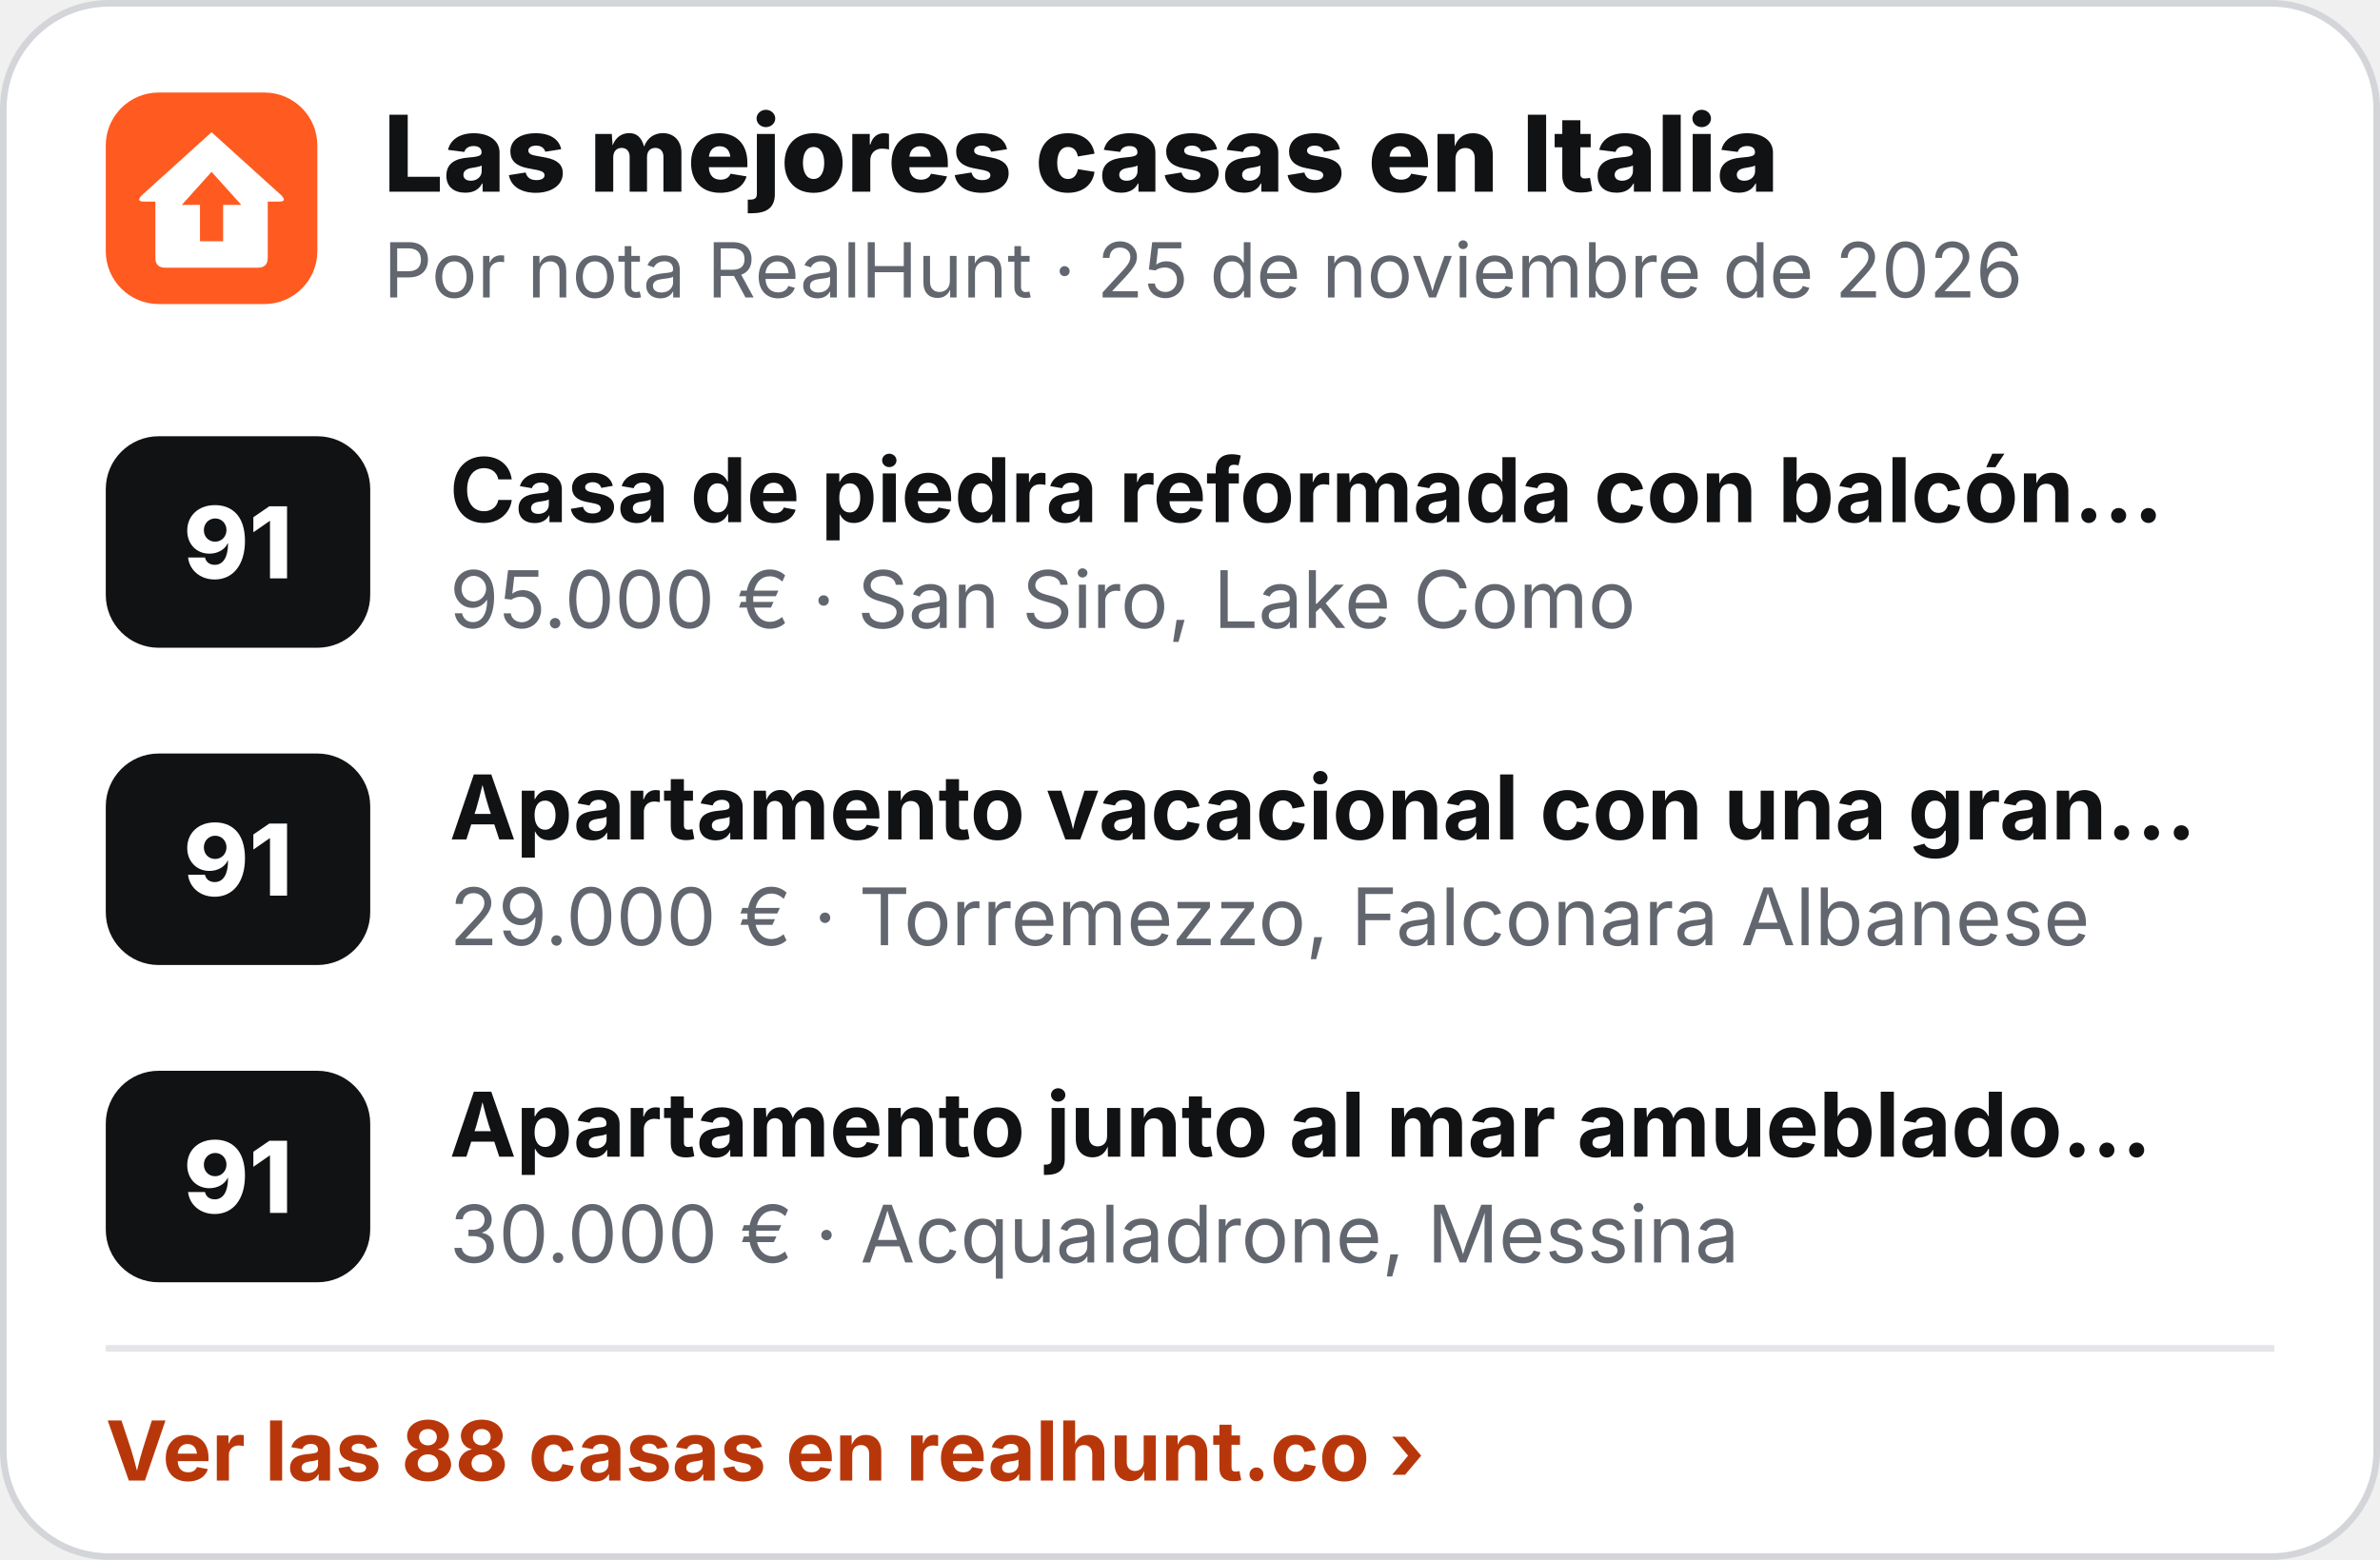
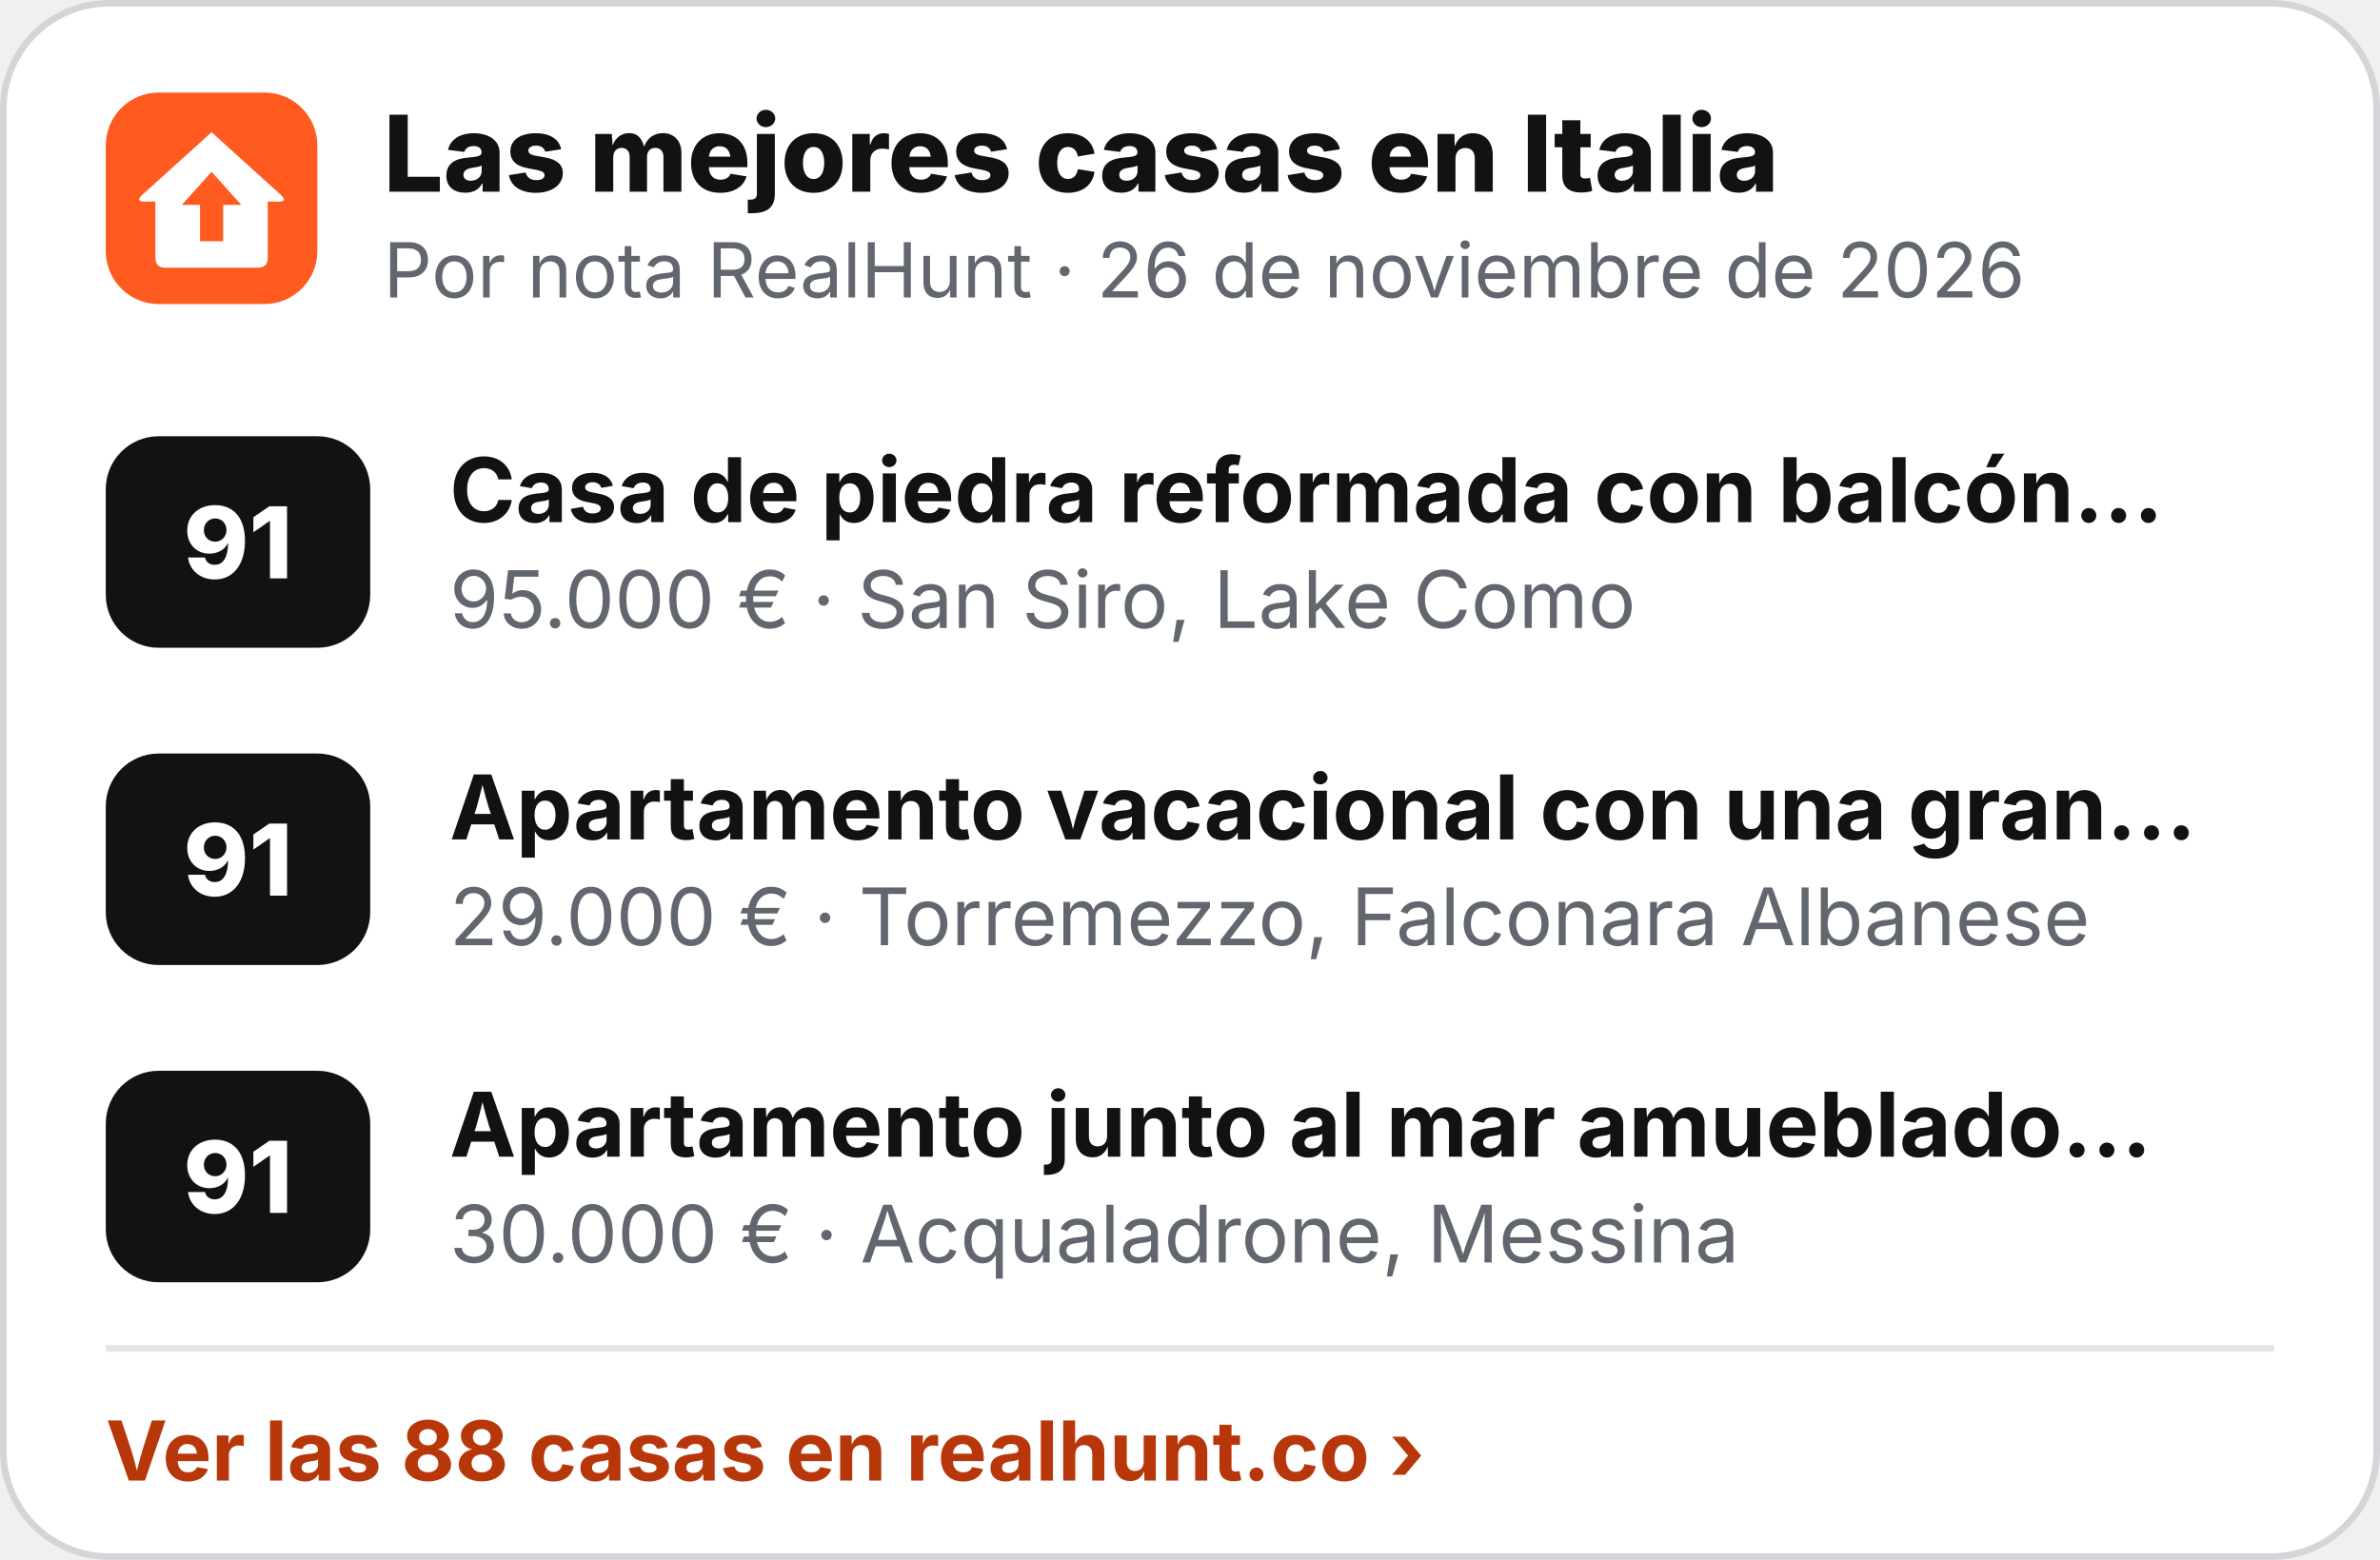
<svg xmlns="http://www.w3.org/2000/svg" width="360" height="236" viewBox="0 0 360 236" role="img" aria-label="Las mejores casas en Italia">
  <rect x=".5" y=".5" width="359" height="235" rx="16" fill="#fff" stroke="#D3D5D9" />
  <g transform="translate(16 14) scale(.5)">
    <rect width="64" height="64" rx="16" fill="#FF5A1F" />
    <path d="M32 12 L53 31 Q55 33 52.5 33 L49 33 L49 50 Q49 53 46 53 L18 53 Q15 53 15 50 L15 33 L11.5 33 Q9 33 11 31 Z" fill="#fff" />
    <path d="M32 24 L41 34 L35.5 34 L35.5 45 L28.5 45 L28.5 34 L23 34 Z" fill="#FF5A1F" />
  </g>
  <text x="58" y="29" font-family="Inter,'Segoe UI',Helvetica,Arial,sans-serif" font-size="16" font-weight="800" fill="#111214">Las mejores casas en Italia</text>
-   <text x="58" y="45" font-family="Inter,'Segoe UI',Helvetica,Arial,sans-serif" font-size="11.5" fill="#62666E">Por nota RealHunt · 25 de noviembre de 2026</text>
+   <text x="58" y="45" font-family="Inter,'Segoe UI',Helvetica,Arial,sans-serif" font-size="11.5" fill="#62666E">Por nota RealHunt · 26 de noviembre de 2026</text>
  <rect x="16" y="66" width="40" height="32" rx="8" fill="#111214" />
  <text x="36" y="87.5" text-anchor="middle" font-family="Inter,'Segoe UI',Helvetica,Arial,sans-serif" font-size="15" font-weight="800" fill="#fff">91</text>
  <text x="68" y="79" font-family="Inter,'Segoe UI',Helvetica,Arial,sans-serif" font-size="13.5" font-weight="700" fill="#111214">Casa de piedra reformada con balcón…</text>
  <text x="68" y="95" font-family="Inter,'Segoe UI',Helvetica,Arial,sans-serif" font-size="12" fill="#62666E">95.000 € · San Siro, Lake Como</text>
  <rect x="16" y="114" width="40" height="32" rx="8" fill="#111214" />
  <text x="36" y="135.5" text-anchor="middle" font-family="Inter,'Segoe UI',Helvetica,Arial,sans-serif" font-size="15" font-weight="800" fill="#fff">91</text>
  <text x="68" y="127" font-family="Inter,'Segoe UI',Helvetica,Arial,sans-serif" font-size="13.5" font-weight="700" fill="#111214">Apartamento vacacional con una gran…</text>
  <text x="68" y="143" font-family="Inter,'Segoe UI',Helvetica,Arial,sans-serif" font-size="12" fill="#62666E">29.000 € · Torremezzo, Falconara Albanese</text>
  <rect x="16" y="162" width="40" height="32" rx="8" fill="#111214" />
  <text x="36" y="183.5" text-anchor="middle" font-family="Inter,'Segoe UI',Helvetica,Arial,sans-serif" font-size="15" font-weight="800" fill="#fff">91</text>
  <text x="68" y="175" font-family="Inter,'Segoe UI',Helvetica,Arial,sans-serif" font-size="13.5" font-weight="700" fill="#111214">Apartamento junto al mar amueblado…</text>
  <text x="68" y="191" font-family="Inter,'Segoe UI',Helvetica,Arial,sans-serif" font-size="12" fill="#62666E">30.000 € · Acqualadrone, Messina</text>
  <line x1="16" y1="204" x2="344" y2="204" stroke="#E4E5E8" />
  <text x="16" y="224" font-family="Inter,'Segoe UI',Helvetica,Arial,sans-serif" font-size="12.5" font-weight="700" fill="#B8370A">Ver las 88 casas en realhunt.co ›</text>
</svg>
